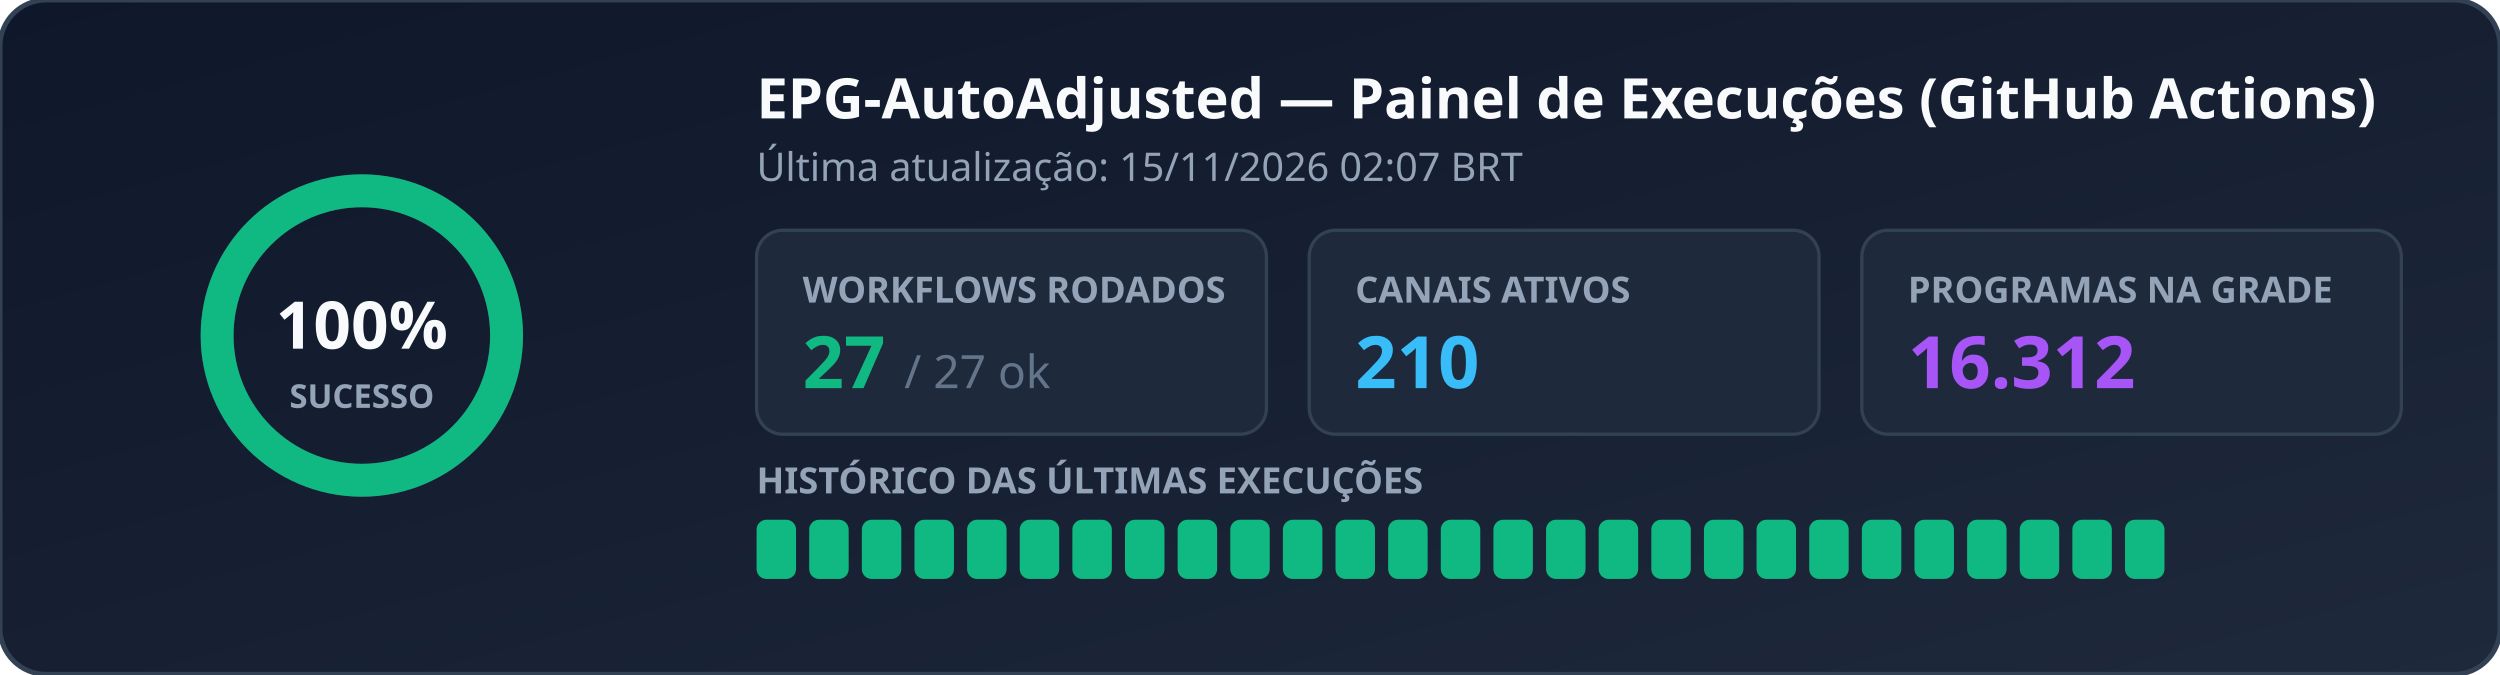
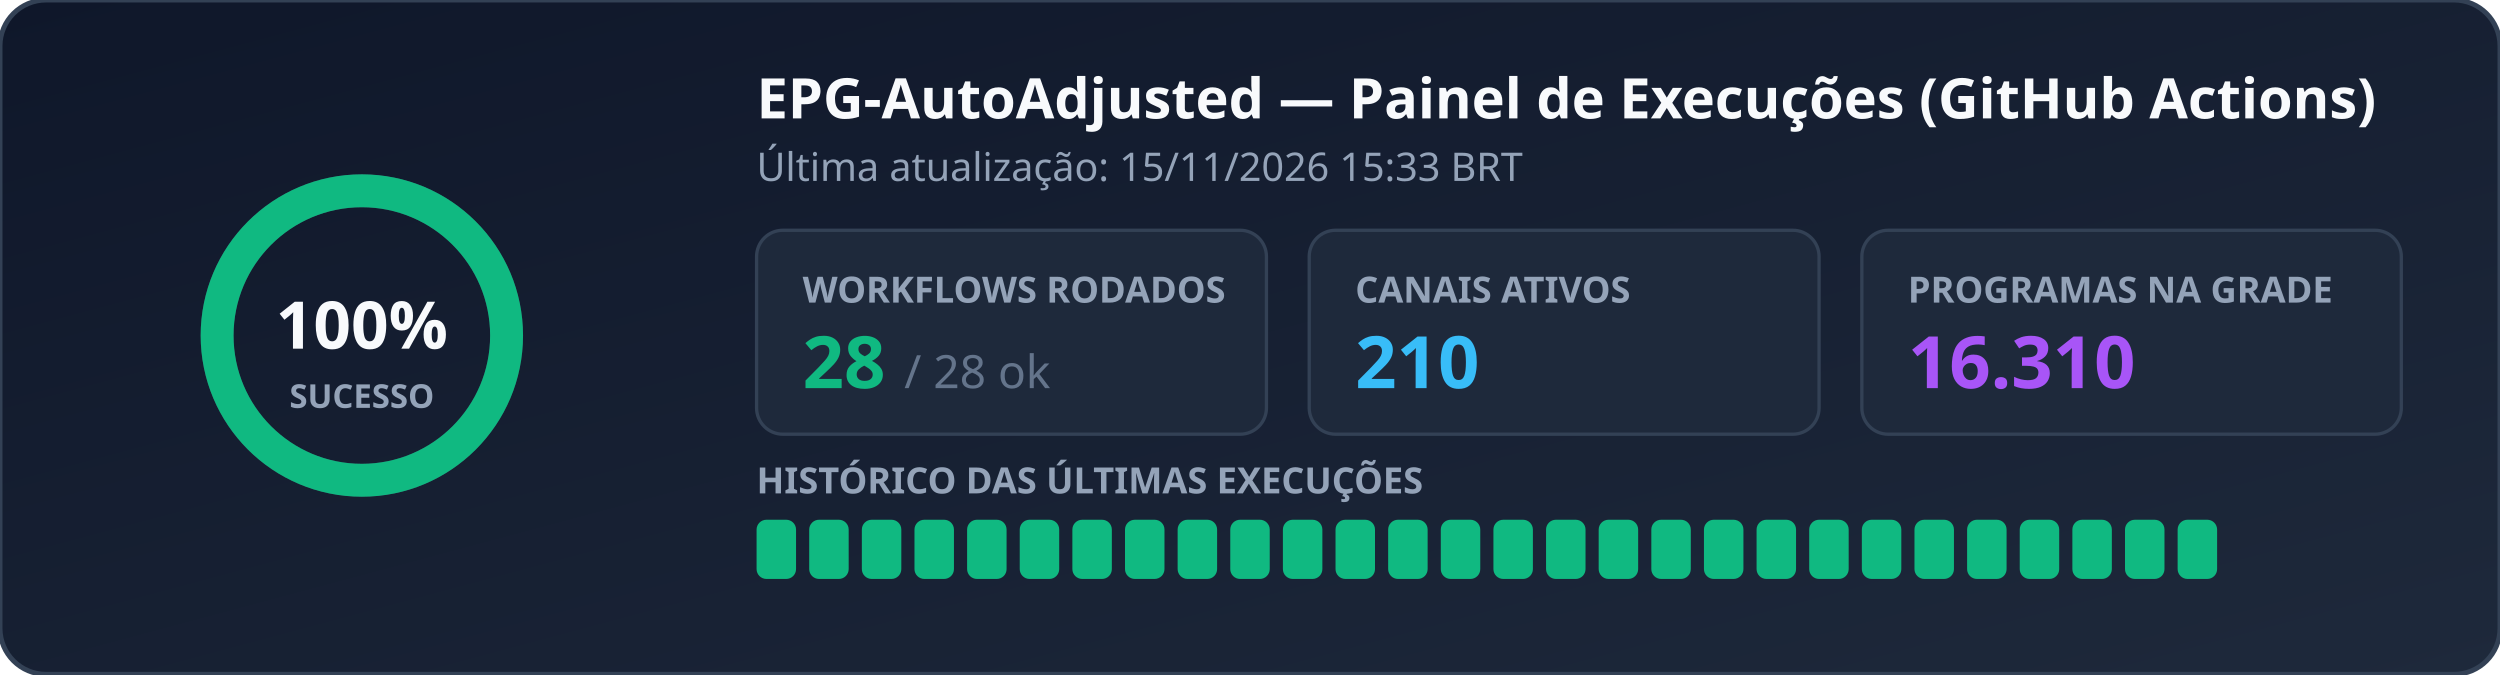
<svg xmlns="http://www.w3.org/2000/svg" width="760" height="205" viewBox="0 0 760 205" role="img" aria-label="EPG Workflow Status">
  <defs>
    <linearGradient id="bg" x1="0%" y1="0%" x2="100%" y2="100%">
      <stop offset="0%" stop-color="#0f172a" />
      <stop offset="100%" stop-color="#1e293b" />
    </linearGradient>
  </defs>
  <rect width="760" height="205" rx="14" fill="url(#bg)" stroke="#334155" stroke-width="1.5" />
  <g transform="translate(110, 102)">
    <circle r="44" fill="none" stroke="#334155" stroke-width="10" />
    <circle r="44" fill="none" stroke="#10b981" stroke-width="10" stroke-dasharray="276.46 0.00" stroke-linecap="round" transform="rotate(-90)" />
    <text x="0" y="4" text-anchor="middle" fill="#f8fafc" font-family="Segoe UI, Ubuntu, sans-serif" font-size="20" font-weight="700">100%</text>
    <text x="0" y="22" text-anchor="middle" fill="#94a3b8" font-family="Segoe UI, Ubuntu, sans-serif" font-size="10" font-weight="600">SUCESSO</text>
  </g>
  <text x="230" y="36" fill="#f8fafc" font-family="Segoe UI, Ubuntu, sans-serif" font-size="17" font-weight="700">EPG-AutoAdjusted — Painel de Execuções (GitHub Actions)</text>
-   <text x="230" y="55" fill="#94a3b8" font-family="Segoe UI, Ubuntu, sans-serif" font-size="12">Última atualização: 15/11/2026 02:07 BRT</text>
+   <text x="230" y="55" fill="#94a3b8" font-family="Segoe UI, Ubuntu, sans-serif" font-size="12">Última atualização: 15/11/2026 15:33 BRT</text>
  <rect x="230" y="70" width="155" height="62" rx="8" fill="#1e293b" stroke="#334155" />
  <text x="244" y="92" fill="#94a3b8" font-family="Segoe UI, Ubuntu, sans-serif" font-size="11" font-weight="600">WORKFLOWS RODADOS</text>
-   <text x="244" y="118" fill="#10b981" font-family="Segoe UI, Ubuntu, sans-serif" font-size="22" font-weight="700">27 <tspan fill="#64748b" font-size="14" font-weight="400">/ 27 ok</tspan>
+   <text x="244" y="118" fill="#10b981" font-family="Segoe UI, Ubuntu, sans-serif" font-size="22" font-weight="700">28 <tspan fill="#64748b" font-size="14" font-weight="400">/ 28 ok</tspan>
  </text>
  <rect x="398" y="70" width="155" height="62" rx="8" fill="#1e293b" stroke="#334155" />
  <text x="412" y="92" fill="#94a3b8" font-family="Segoe UI, Ubuntu, sans-serif" font-size="11" font-weight="600">CANAIS ATIVOS</text>
  <text x="412" y="118" fill="#38bdf8" font-family="Segoe UI, Ubuntu, sans-serif" font-size="22" font-weight="700">210</text>
  <rect x="566" y="70" width="164" height="62" rx="8" fill="#1e293b" stroke="#334155" />
  <text x="580" y="92" fill="#94a3b8" font-family="Segoe UI, Ubuntu, sans-serif" font-size="11" font-weight="600">PROGRAMAS NA GRADE</text>
-   <text x="580" y="118" fill="#a855f7" font-family="Segoe UI, Ubuntu, sans-serif" font-size="22" font-weight="700">16.312</text>
+   <text x="580" y="118" fill="#a855f7" font-family="Segoe UI, Ubuntu, sans-serif" font-size="22" font-weight="700">16.310</text>
  <text x="230" y="150" fill="#94a3b8" font-family="Segoe UI, Ubuntu, sans-serif" font-size="11" font-weight="600">HISTÓRICO DAS ÚLTIMAS EXECUÇÕES</text>
  <rect x="230" y="158" width="12" height="18" rx="3" fill="#10b981" />
  <rect x="246" y="158" width="12" height="18" rx="3" fill="#10b981" />
  <rect x="262" y="158" width="12" height="18" rx="3" fill="#10b981" />
  <rect x="278" y="158" width="12" height="18" rx="3" fill="#10b981" />
  <rect x="294" y="158" width="12" height="18" rx="3" fill="#10b981" />
  <rect x="310" y="158" width="12" height="18" rx="3" fill="#10b981" />
  <rect x="326" y="158" width="12" height="18" rx="3" fill="#10b981" />
  <rect x="342" y="158" width="12" height="18" rx="3" fill="#10b981" />
  <rect x="358" y="158" width="12" height="18" rx="3" fill="#10b981" />
  <rect x="374" y="158" width="12" height="18" rx="3" fill="#10b981" />
  <rect x="390" y="158" width="12" height="18" rx="3" fill="#10b981" />
  <rect x="406" y="158" width="12" height="18" rx="3" fill="#10b981" />
  <rect x="422" y="158" width="12" height="18" rx="3" fill="#10b981" />
  <rect x="438" y="158" width="12" height="18" rx="3" fill="#10b981" />
  <rect x="454" y="158" width="12" height="18" rx="3" fill="#10b981" />
  <rect x="470" y="158" width="12" height="18" rx="3" fill="#10b981" />
  <rect x="486" y="158" width="12" height="18" rx="3" fill="#10b981" />
  <rect x="502" y="158" width="12" height="18" rx="3" fill="#10b981" />
  <rect x="518" y="158" width="12" height="18" rx="3" fill="#10b981" />
  <rect x="534" y="158" width="12" height="18" rx="3" fill="#10b981" />
  <rect x="550" y="158" width="12" height="18" rx="3" fill="#10b981" />
  <rect x="566" y="158" width="12" height="18" rx="3" fill="#10b981" />
  <rect x="582" y="158" width="12" height="18" rx="3" fill="#10b981" />
  <rect x="598" y="158" width="12" height="18" rx="3" fill="#10b981" />
  <rect x="614" y="158" width="12" height="18" rx="3" fill="#10b981" />
  <rect x="630" y="158" width="12" height="18" rx="3" fill="#10b981" />
  <rect x="646" y="158" width="12" height="18" rx="3" fill="#10b981" />
+   <rect x="662" y="158" width="12" height="18" rx="3" fill="#10b981" />
</svg>
